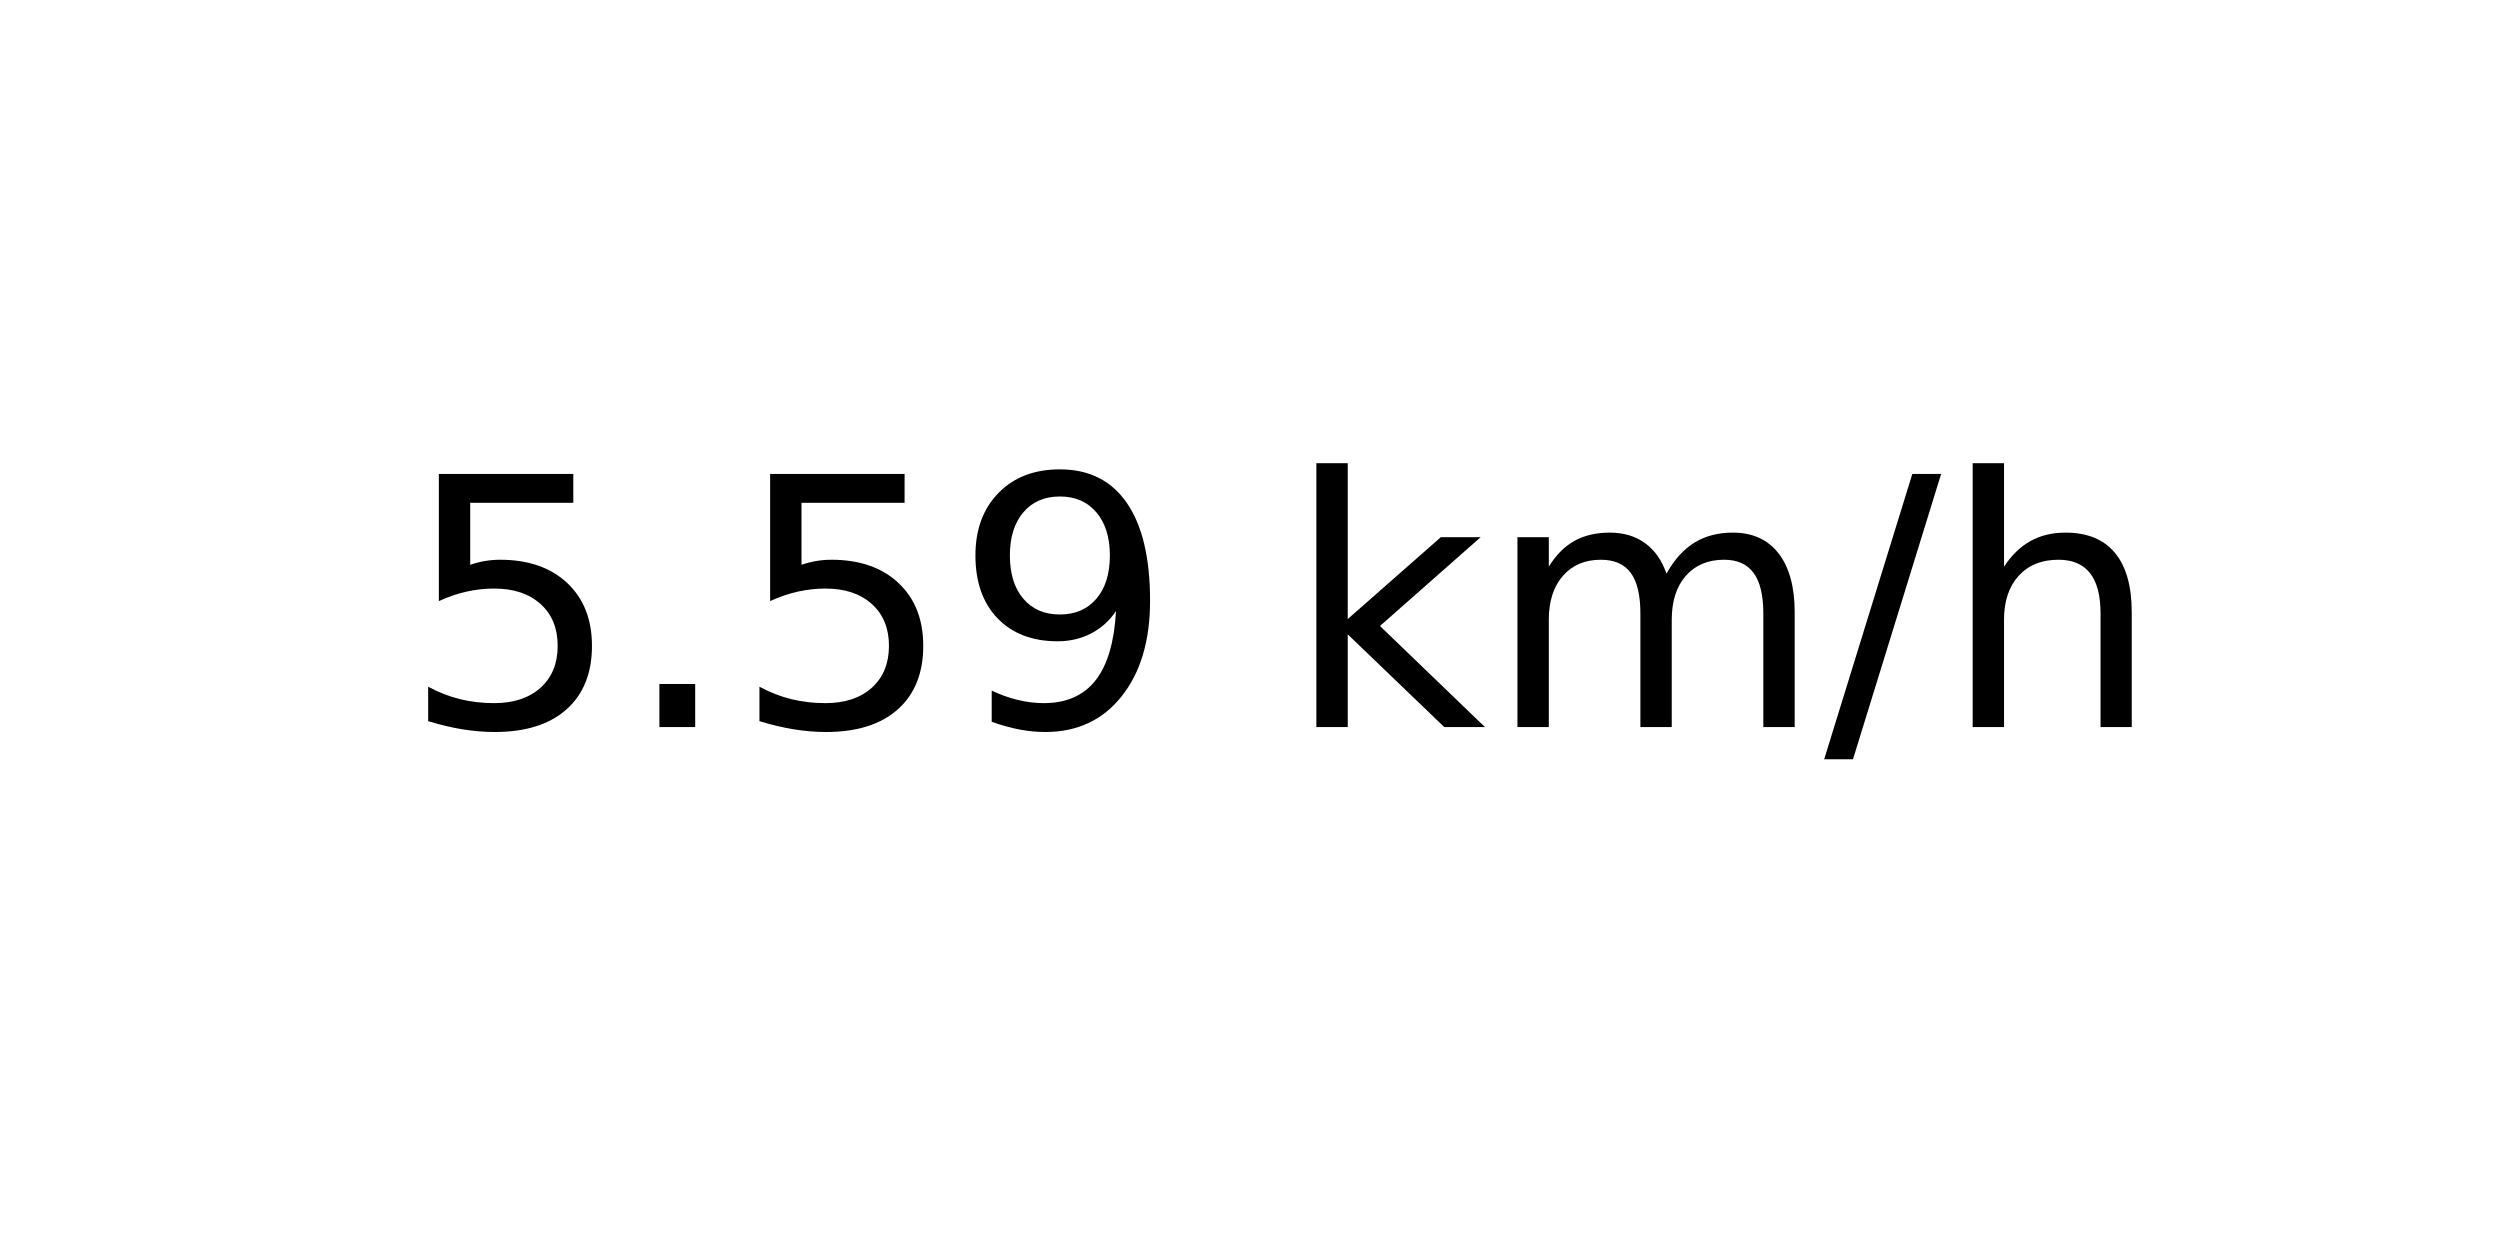
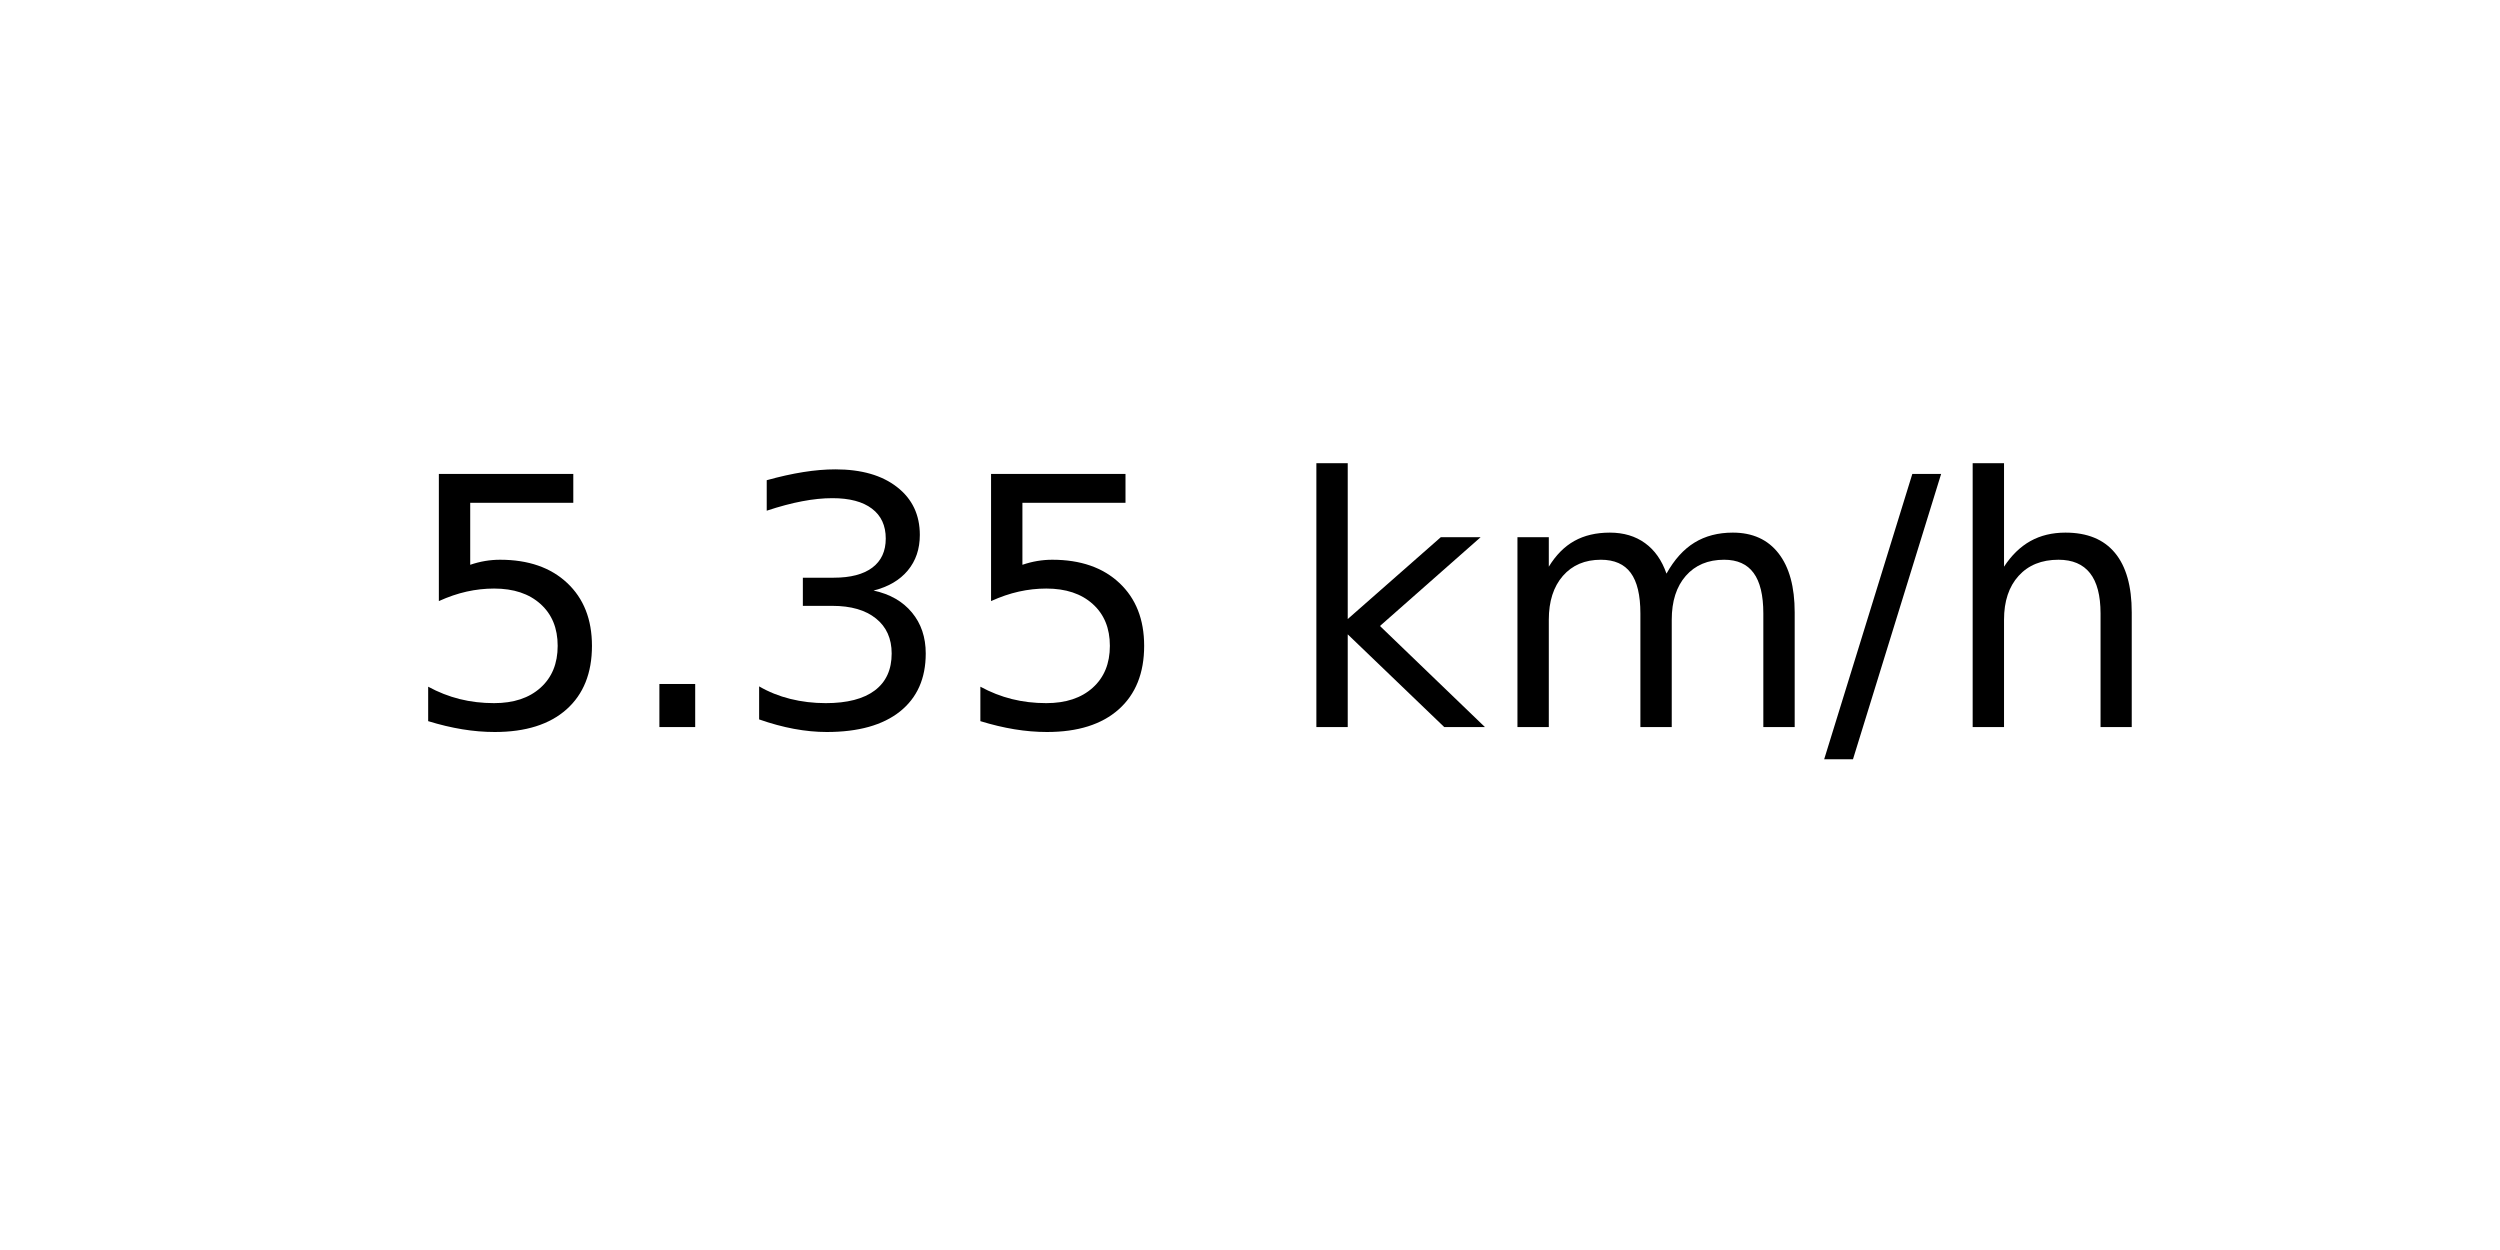
<svg xmlns="http://www.w3.org/2000/svg" xmlns:xlink="http://www.w3.org/1999/xlink" width="72pt" height="36pt" viewBox="0 0 72 36" version="1.1">
  <defs>
    <style type="text/css">*{stroke-linejoin: round; stroke-linecap: butt}</style>
  </defs>
  <g id="figure_1">
    <g id="axes_1">
      <g id="text_1">
        <g transform="translate(11.55937 20.93937) scale(0.1 -0.1)">
          <defs>
            <path id="DejaVuSans-35" d="M 691 4666  L 3169 4666  L 3169 4134  L 1269 4134  L 1269 2991  Q 1406 3038 1543 3061  Q 1681 3084 1819 3084  Q 2600 3084 3056 2656  Q 3513 2228 3513 1497  Q 3513 744 3044 326  Q 2575 -91 1722 -91  Q 1428 -91 1123 -41  Q 819 9 494 109  L 494 744  Q 775 591 1075 516  Q 1375 441 1709 441  Q 2250 441 2565 725  Q 2881 1009 2881 1497  Q 2881 1984 2565 2268  Q 2250 2553 1709 2553  Q 1456 2553 1204 2497  Q 953 2441 691 2322  L 691 4666  z " transform="scale(0.015625)" />
            <path id="DejaVuSans-2e" d="M 684 794  L 1344 794  L 1344 0  L 684 0  L 684 794  z " transform="scale(0.015625)" />
-             <path id="DejaVuSans-39" d="M 703 97  L 703 672  Q 941 559 1184 500  Q 1428 441 1663 441  Q 2288 441 2617 861  Q 2947 1281 2994 2138  Q 2813 1869 2534 1725  Q 2256 1581 1919 1581  Q 1219 1581 811 2004  Q 403 2428 403 3163  Q 403 3881 828 4315  Q 1253 4750 1959 4750  Q 2769 4750 3195 4129  Q 3622 3509 3622 2328  Q 3622 1225 3098 567  Q 2575 -91 1691 -91  Q 1453 -91 1209 -44  Q 966 3 703 97  z M 1959 2075  Q 2384 2075 2632 2365  Q 2881 2656 2881 3163  Q 2881 3666 2632 3958  Q 2384 4250 1959 4250  Q 1534 4250 1286 3958  Q 1038 3666 1038 3163  Q 1038 2656 1286 2365  Q 1534 2075 1959 2075  z " transform="scale(0.015625)" />
+             <path id="DejaVuSans-33" d="M 2597 2516  Q 3050 2419 3304 2112  Q 3559 1806 3559 1356  Q 3559 666 3084 287  Q 2609 -91 1734 -91  Q 1441 -91 1130 -33  Q 819 25 488 141  L 488 750  Q 750 597 1062 519  Q 1375 441 1716 441  Q 2309 441 2620 675  Q 2931 909 2931 1356  Q 2931 1769 2642 2001  Q 2353 2234 1838 2234  L 1294 2234  L 1294 2753  L 1863 2753  Q 2328 2753 2575 2939  Q 2822 3125 2822 3475  Q 2822 3834 2567 4026  Q 2313 4219 1838 4219  Q 1578 4219 1281 4162  Q 984 4106 628 3988  L 628 4550  Q 988 4650 1302 4700  Q 1616 4750 1894 4750  Q 2613 4750 3031 4423  Q 3450 4097 3450 3541  Q 3450 3153 3228 2886  Q 3006 2619 2597 2516  z " transform="scale(0.015625)" />
            <path id="DejaVuSans-20" transform="scale(0.015625)" />
            <path id="DejaVuSans-6b" d="M 581 4863  L 1159 4863  L 1159 1991  L 2875 3500  L 3609 3500  L 1753 1863  L 3688 0  L 2938 0  L 1159 1709  L 1159 0  L 581 0  L 581 4863  z " transform="scale(0.015625)" />
            <path id="DejaVuSans-6d" d="M 3328 2828  Q 3544 3216 3844 3400  Q 4144 3584 4550 3584  Q 5097 3584 5394 3201  Q 5691 2819 5691 2113  L 5691 0  L 5113 0  L 5113 2094  Q 5113 2597 4934 2840  Q 4756 3084 4391 3084  Q 3944 3084 3684 2787  Q 3425 2491 3425 1978  L 3425 0  L 2847 0  L 2847 2094  Q 2847 2600 2669 2842  Q 2491 3084 2119 3084  Q 1678 3084 1418 2786  Q 1159 2488 1159 1978  L 1159 0  L 581 0  L 581 3500  L 1159 3500  L 1159 2956  Q 1356 3278 1631 3431  Q 1906 3584 2284 3584  Q 2666 3584 2933 3390  Q 3200 3197 3328 2828  z " transform="scale(0.015625)" />
            <path id="DejaVuSans-2f" d="M 1625 4666  L 2156 4666  L 531 -594  L 0 -594  L 1625 4666  z " transform="scale(0.015625)" />
            <path id="DejaVuSans-68" d="M 3513 2113  L 3513 0  L 2938 0  L 2938 2094  Q 2938 2591 2744 2837  Q 2550 3084 2163 3084  Q 1697 3084 1428 2787  Q 1159 2491 1159 1978  L 1159 0  L 581 0  L 581 4863  L 1159 4863  L 1159 2956  Q 1366 3272 1645 3428  Q 1925 3584 2291 3584  Q 2894 3584 3203 3211  Q 3513 2838 3513 2113  z " transform="scale(0.015625)" />
          </defs>
          <use xlink:href="#DejaVuSans-35" />
          <use xlink:href="#DejaVuSans-2e" x="63.623" />
-           <use xlink:href="#DejaVuSans-35" x="95.41" />
-           <use xlink:href="#DejaVuSans-39" x="159.033" />
+           <use xlink:href="#DejaVuSans-33" x="95.41" />
+           <use xlink:href="#DejaVuSans-35" x="159.033" />
          <use xlink:href="#DejaVuSans-20" x="222.656" />
          <use xlink:href="#DejaVuSans-6b" x="254.443" />
          <use xlink:href="#DejaVuSans-6d" x="312.354" />
          <use xlink:href="#DejaVuSans-2f" x="409.766" />
          <use xlink:href="#DejaVuSans-68" x="443.457" />
        </g>
      </g>
    </g>
  </g>
</svg>
